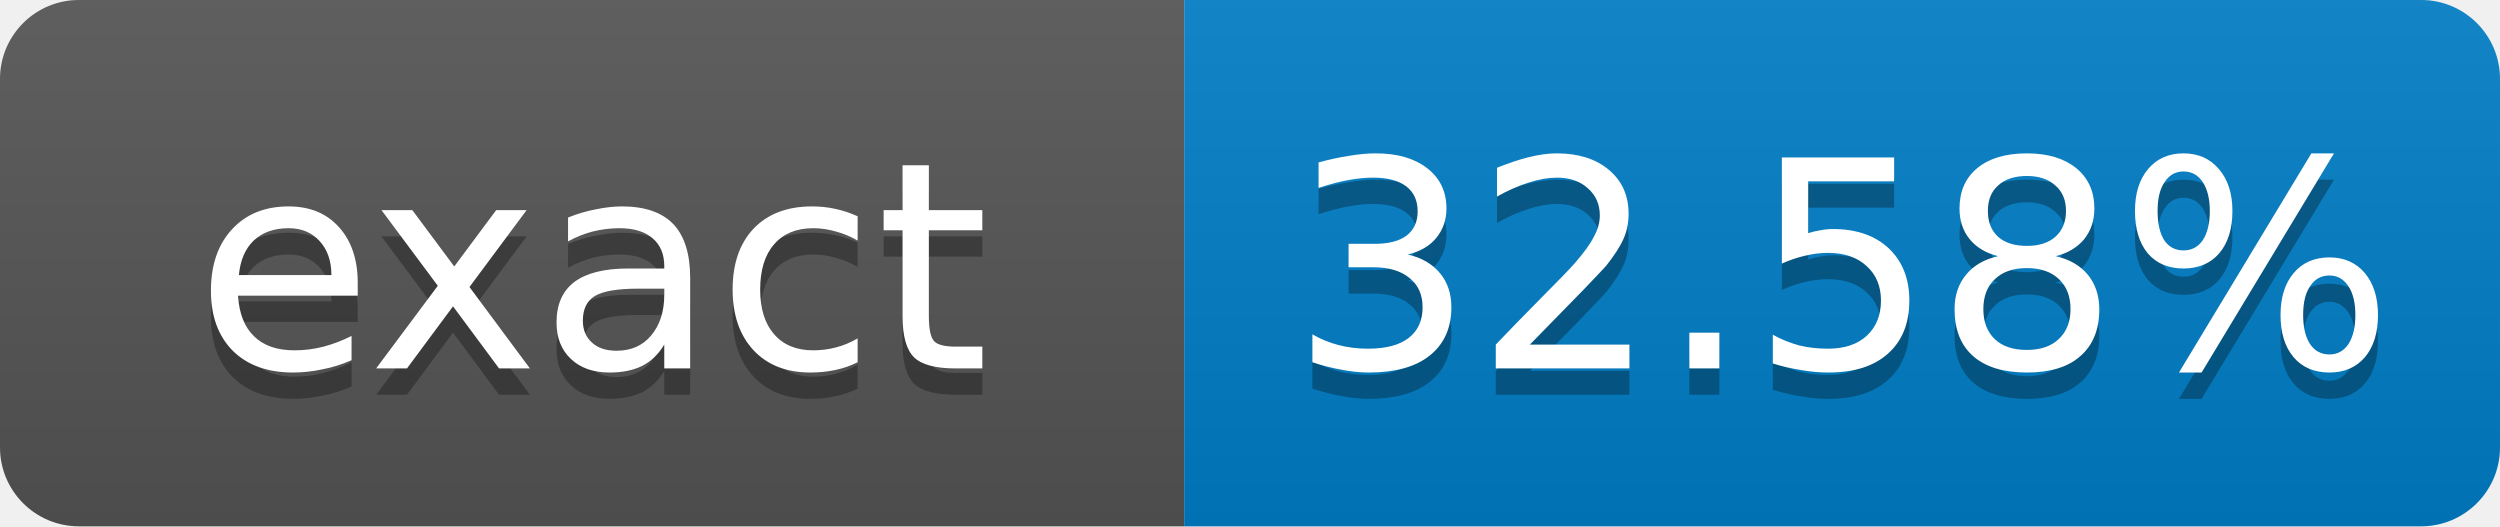
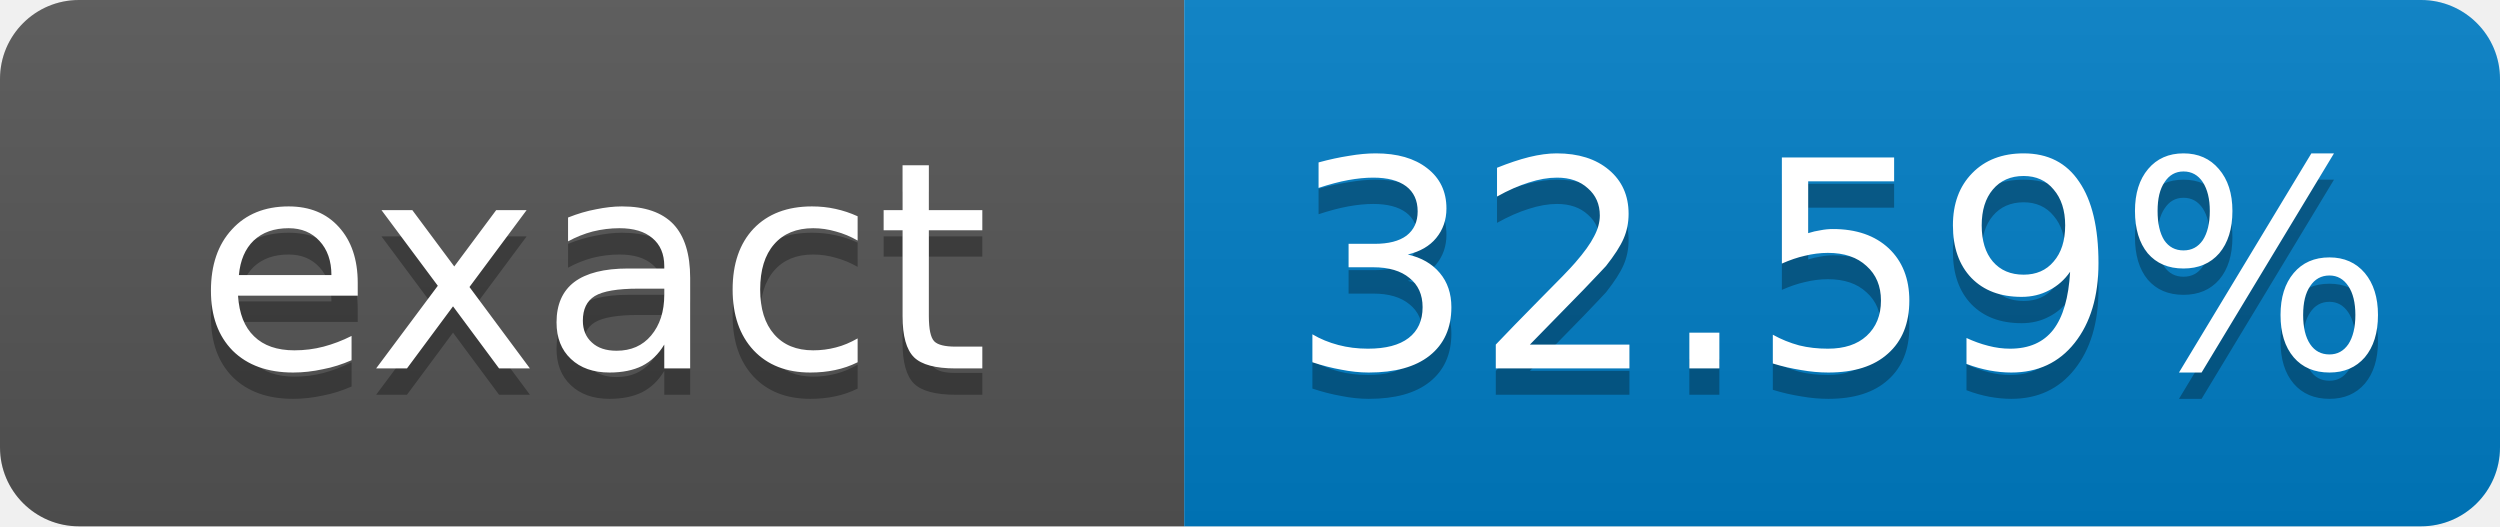
- <svg xmlns="http://www.w3.org/2000/svg" width="95" height="20" role="img" aria-label="exact: 32.58%">
+ <svg xmlns="http://www.w3.org/2000/svg" width="95" height="20" role="img" aria-label="exact: 32.59%">
  <linearGradient id="s" x2="0" y2="100%">
    <stop offset="0" stop-color="#bbb" stop-opacity=".1" />
    <stop offset="1" stop-opacity=".1" />
  </linearGradient>
  <clipPath id="r">
    <rect width="95" height="20" rx="3" fill="#fff" />
  </clipPath>
  <g clip-path="url(#r)">
    <rect width="45" height="20" fill="#555" />
    <rect x="45" width="50" height="20" fill="#007ec6" />
    <rect width="95" height="20" fill="url(#s)" />
  </g>
  <g fill="#fff" text-anchor="middle" font-family="Verdana,Geneva,DejaVu Sans,sans-serif" font-size="11">
    <text x="22.5" y="15" fill="#010101" fill-opacity=".3">exact</text>
    <text x="22.5" y="14">exact</text>
-     <text x="70" y="15" fill="#010101" fill-opacity=".3">32.58%</text>
-     <text x="70" y="14">32.58%</text>
+     <text x="70" y="15" fill="#010101" fill-opacity=".3">32.59%</text>
+     <text x="70" y="14">32.59%</text>
  </g>
</svg>
